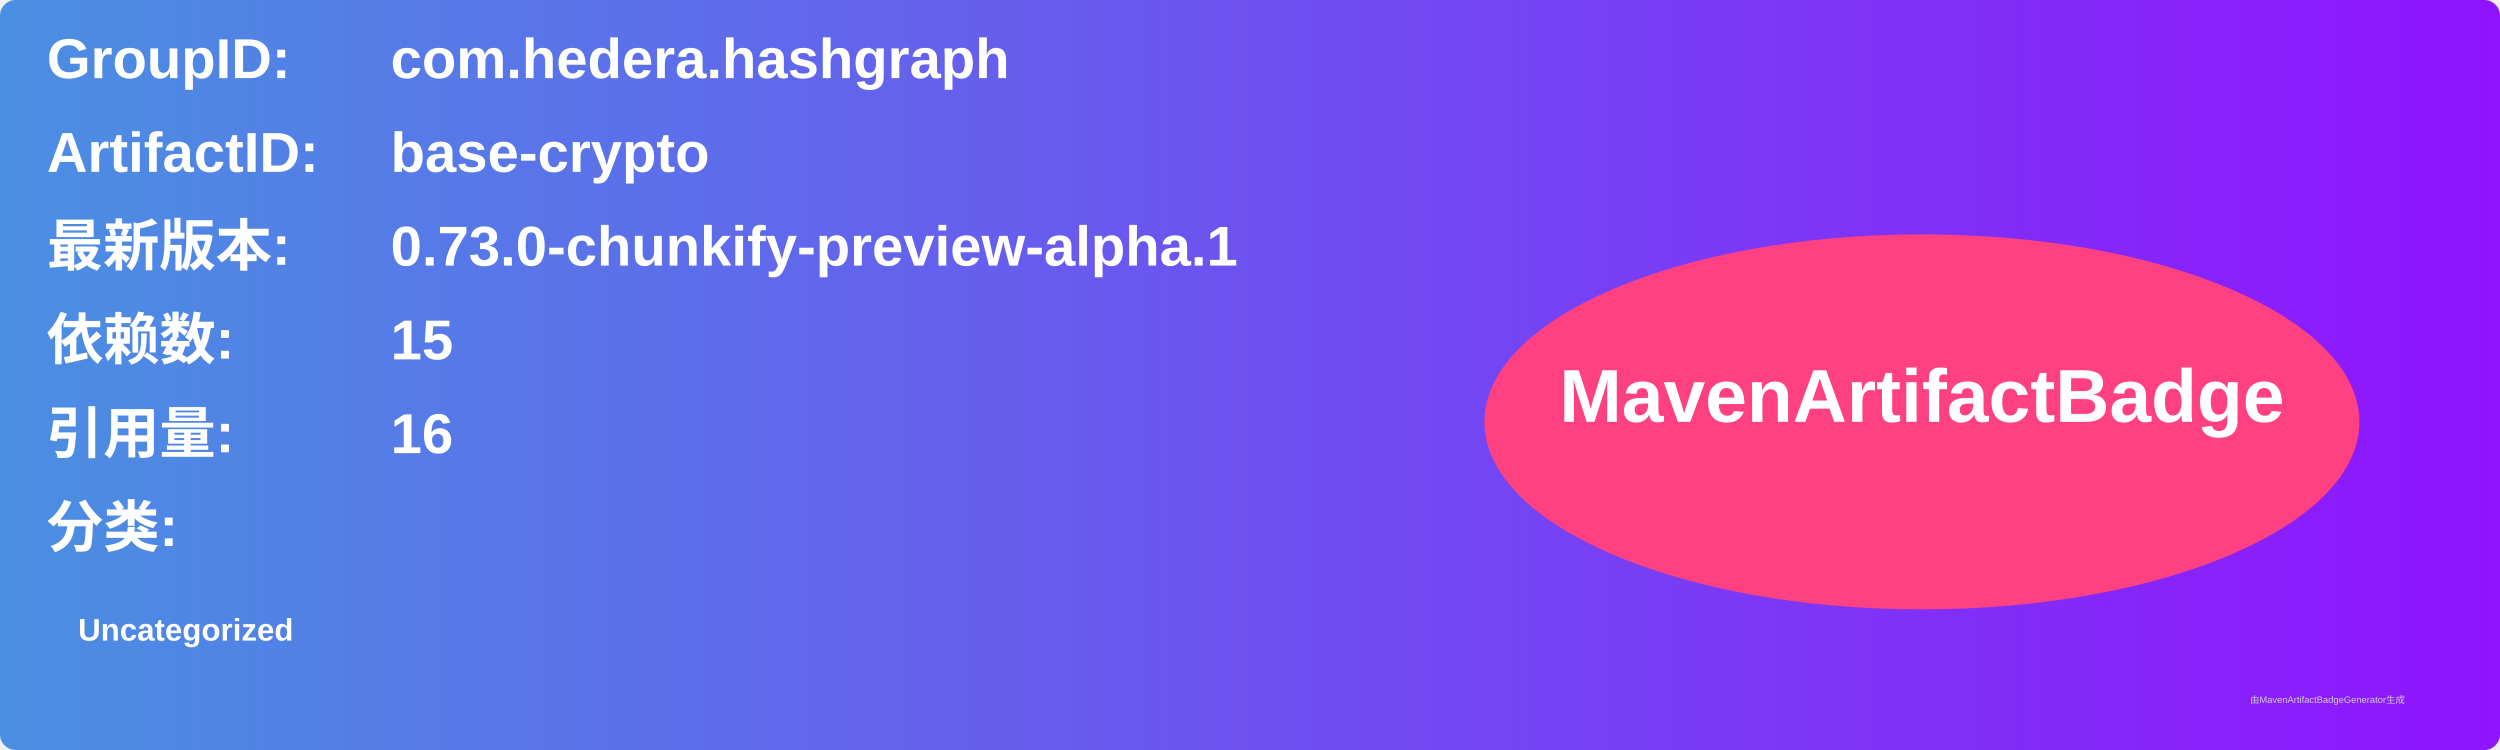
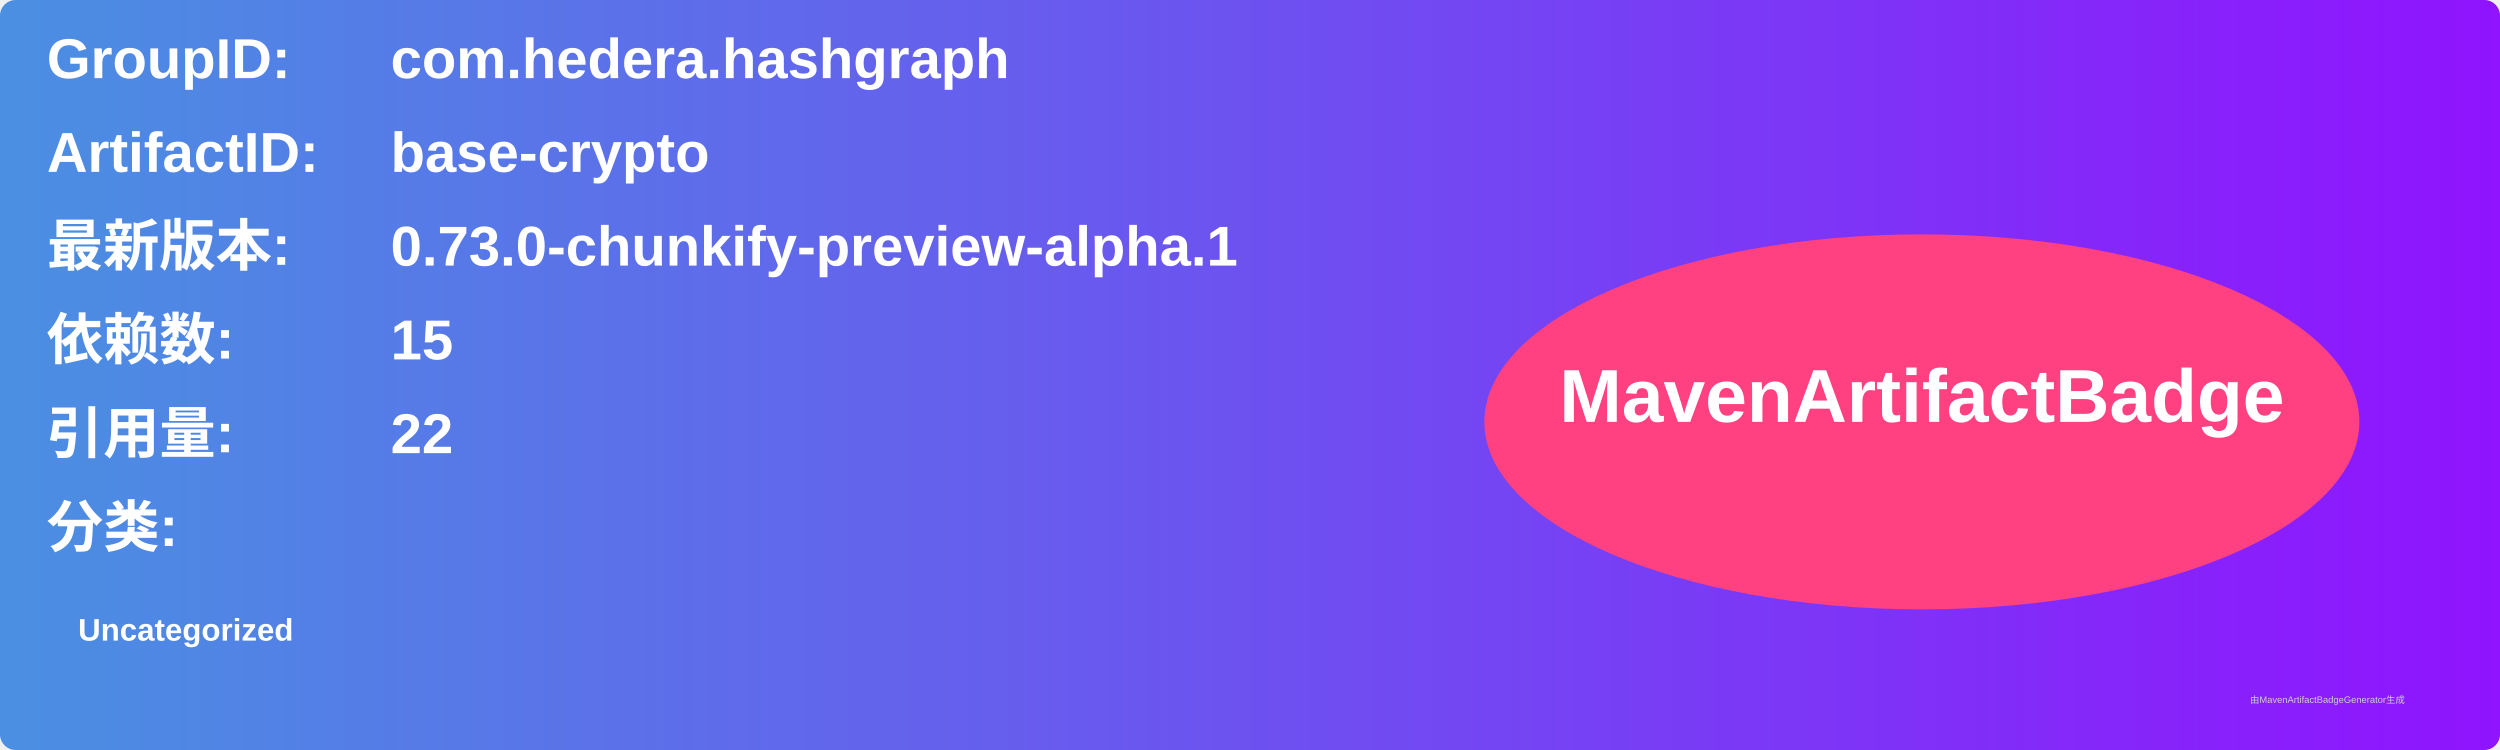
<svg xmlns="http://www.w3.org/2000/svg" width="800" height="240" viewBox="0 0 800 240">
  <linearGradient id="grad" x1="0%" y1="0%" x2="100%" y2="0%">
    <stop offset="0%" stop-color="#4a90e2" />
    <stop offset="100%" stop-color="#9013fe" />
  </linearGradient>
  <rect width="100%" height="100%" rx="5" ry="5" fill="url(#grad)" />
  <g transform="translate(15, 15)">
    <text x="0" y="10" font-family="Arial" font-size="18" fill="white" font-weight="bold" width="260">GroupID:</text>
    <text x="110" y="10" font-family="Arial" font-size="18" fill="white" font-weight="bold" width="460">com.hedera.hashgraph</text>
    <text x="0" y="40" font-family="Arial" font-size="18" fill="white" font-weight="bold" width="260">ArtifactID:</text>
    <text x="110" y="40" font-family="Arial" font-size="18" fill="white" font-weight="bold" width="460">base-crypto</text>
    <text x="0" y="70" font-family="Arial" font-size="18" fill="white" font-weight="bold">最新版本:</text>
    <text x="110" y="70" font-family="Arial" font-size="18" fill="white" font-weight="bold">
      <tspan font-weight="bold">0.73.0-chunkify-preview-alpha.1</tspan>
    </text>
    <text x="0" y="100" font-family="Arial" font-size="18" fill="white" font-weight="bold">依赖数: </text>
    <text x="110" y="100" font-family="Arial" font-size="18" fill="white">
      <tspan font-weight="bold">15</tspan>
    </text>
    <text x="0" y="130" font-family="Arial" font-size="18" fill="white" font-weight="bold">引用量: </text>
    <text x="110" y="130" font-family="Arial" font-size="18" fill="white">
-       <tspan font-weight="bold">16</tspan>
+       <tspan font-weight="bold">22</tspan>
    </text>
    <text x="0" y="160" font-family="Arial" font-size="18" fill="white" font-weight="bold">分类:</text>
    <text x="10" y="190" font-family="Arial" font-size="10" fill="white">
      <tspan font-weight="bold">Uncategorized</tspan>
    </text>
    <ellipse cx="600" cy="120" rx="140" ry="60" fill="#ff4081" />
    <text x="600" y="120" text-anchor="middle" font-family="Arial" font-size="24" fill="white" font-weight="bold">MavenArtifactBadge</text>
  </g>
  <text x="720" y="225" font-family="Arial" font-size="3" fill="#d0d0d0">由MavenArtifactBadgeGenerator生成</text>
</svg>
